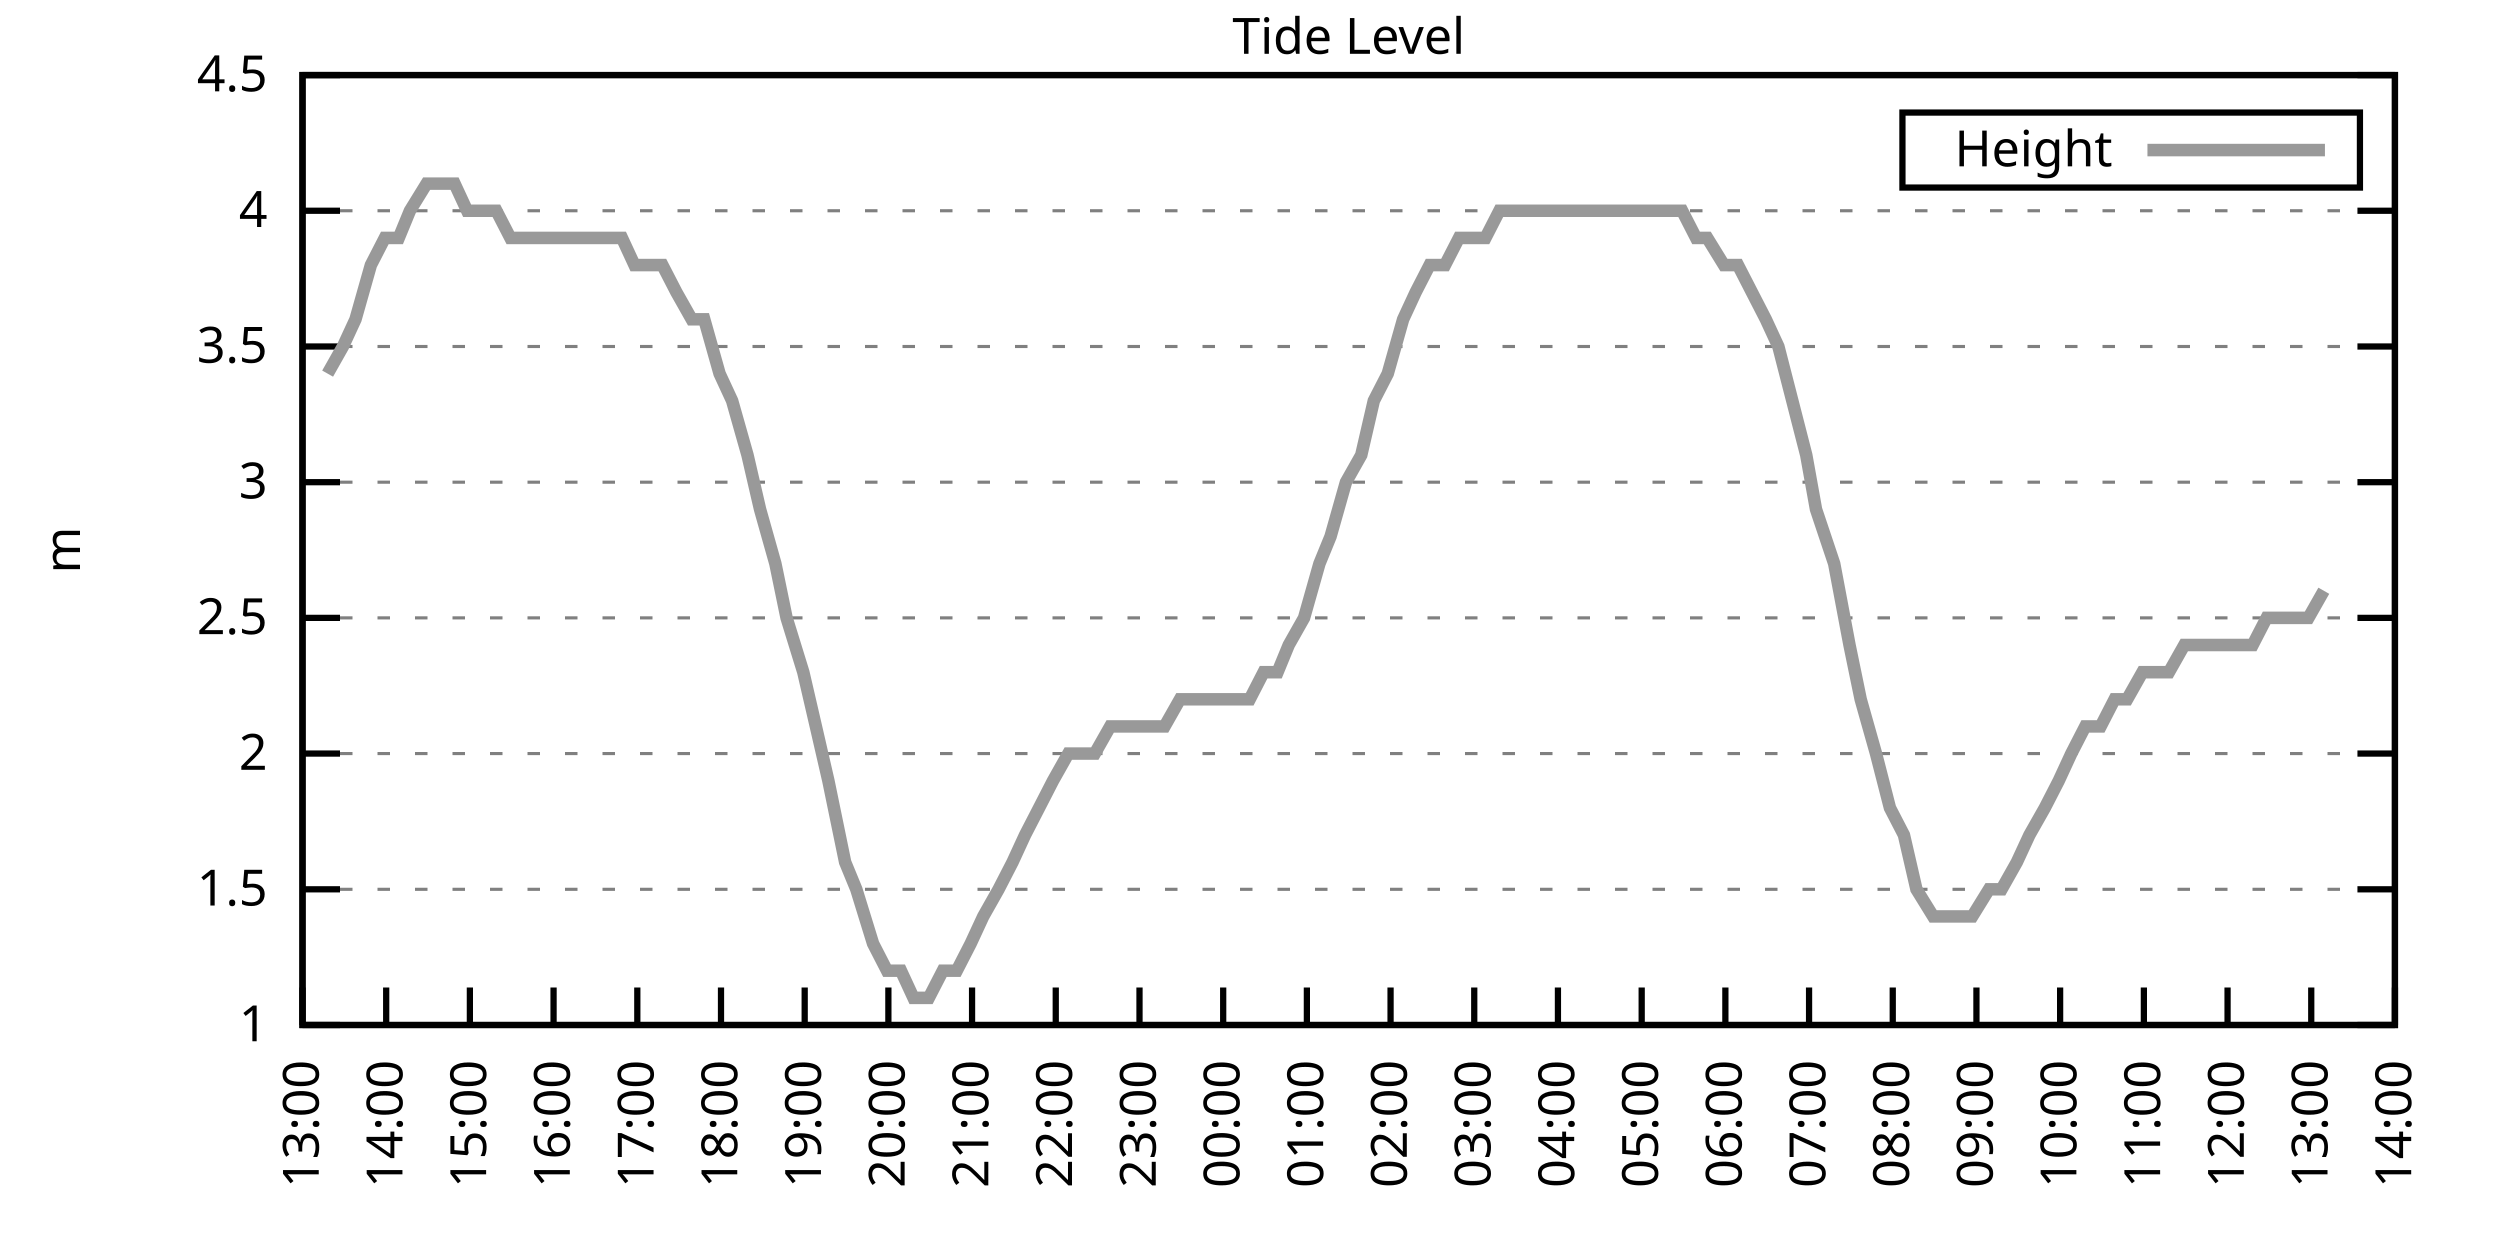
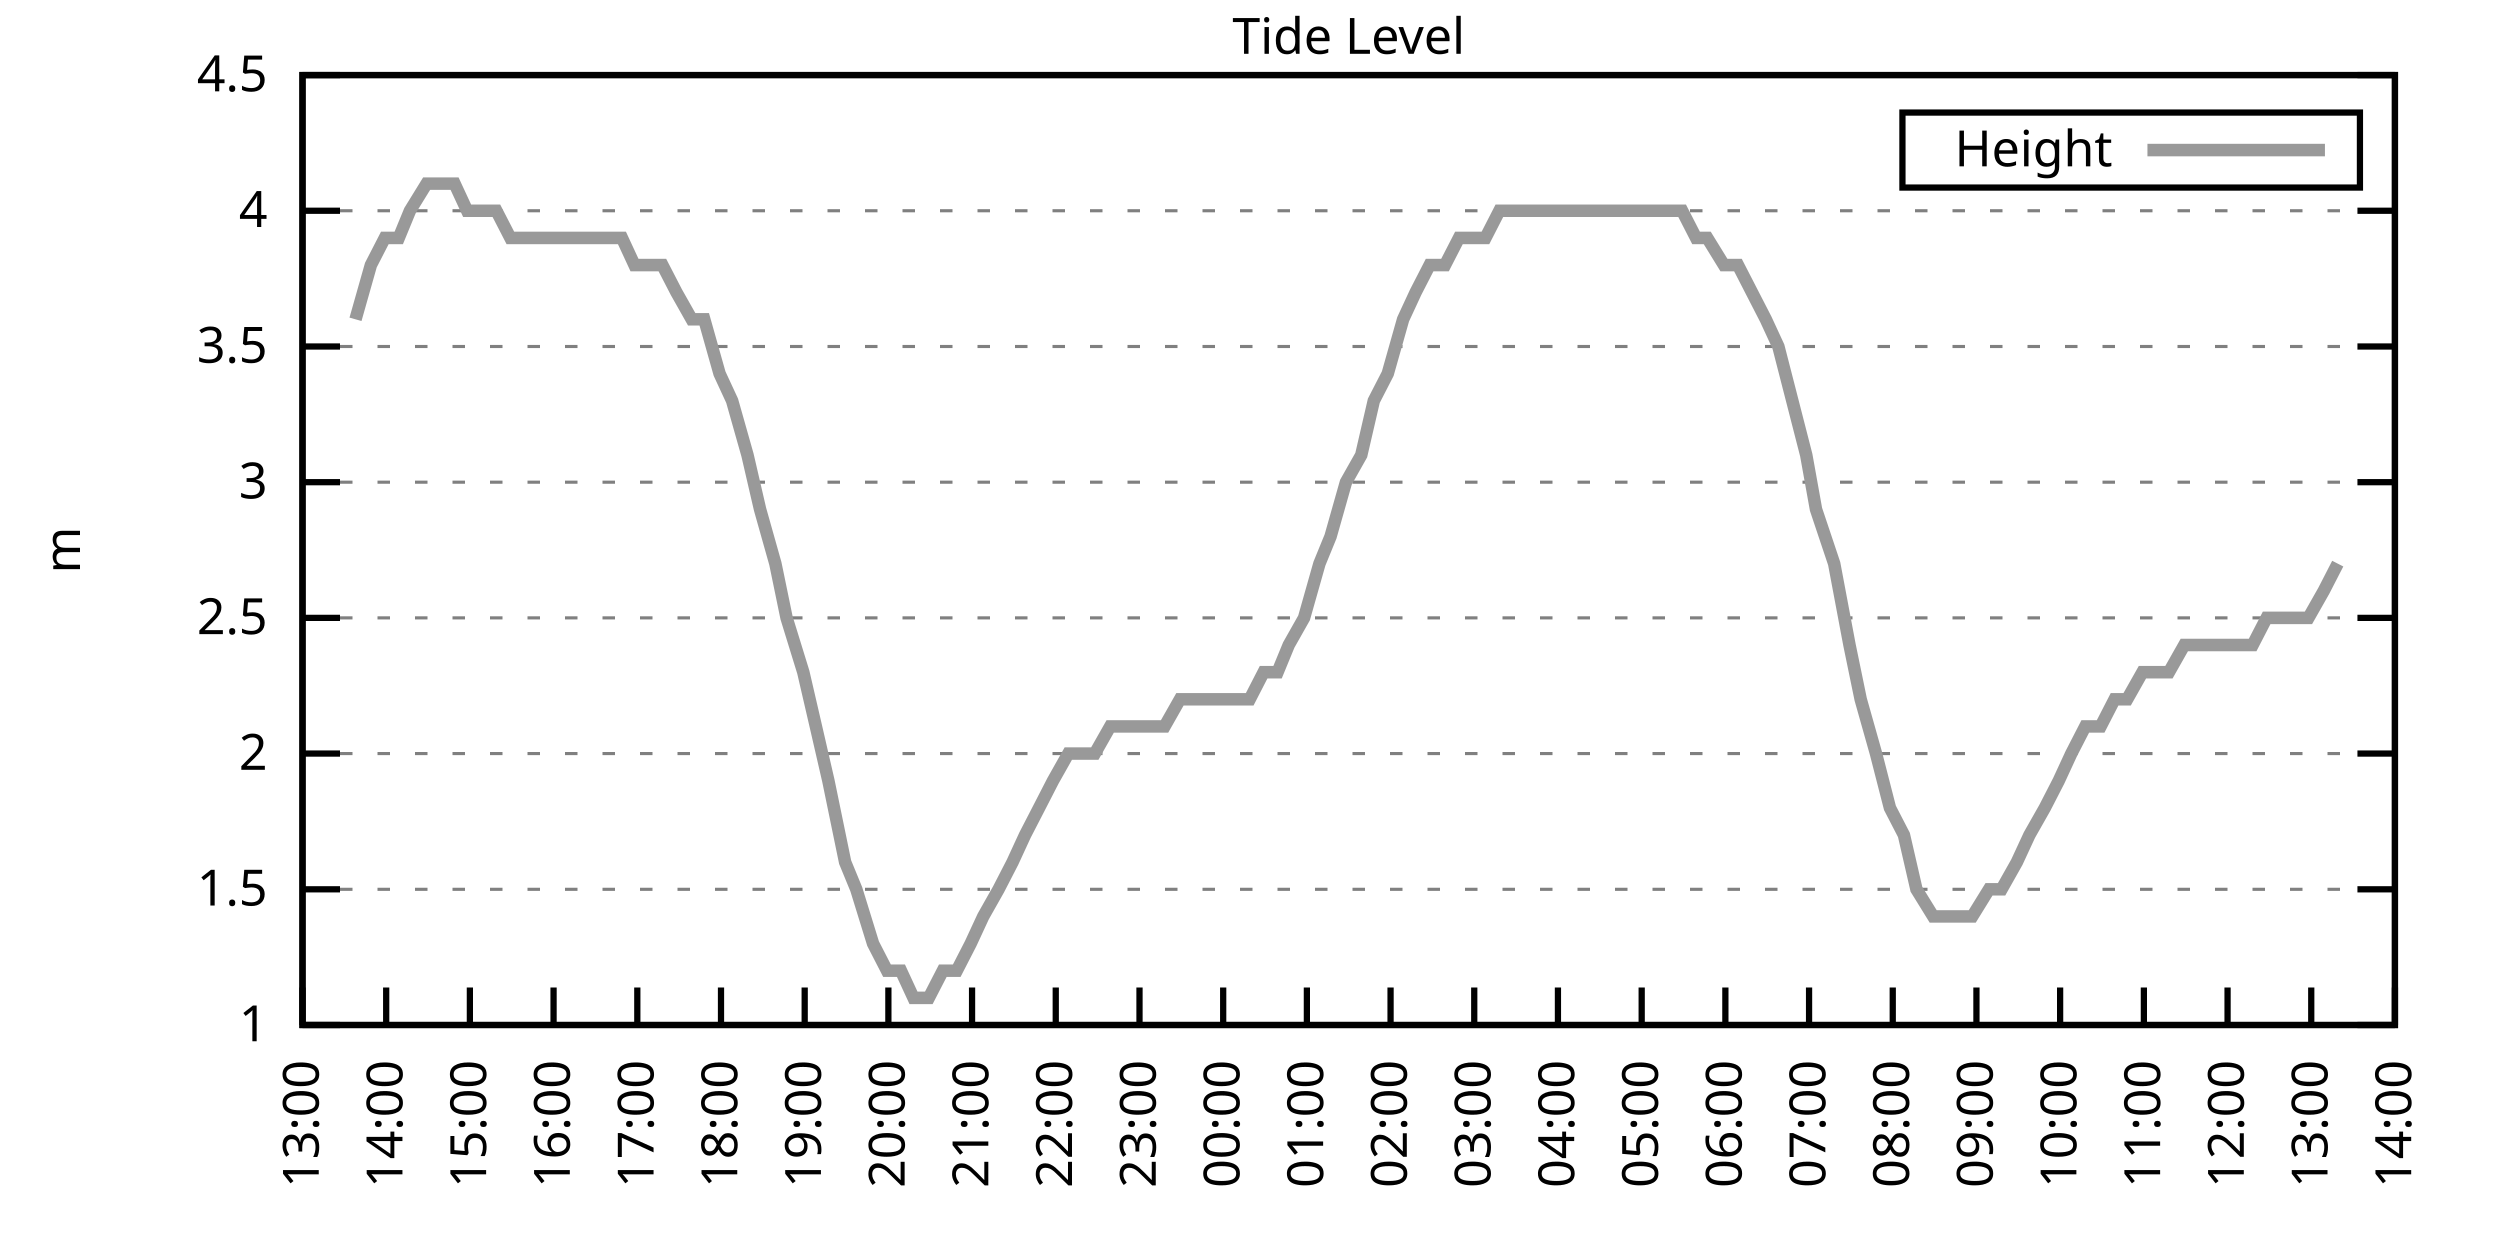
<svg xmlns="http://www.w3.org/2000/svg" xmlns:xlink="http://www.w3.org/1999/xlink" width="400" height="200" viewBox="0 0 400 200">
  <g id="gnuplot_canvas">
    <rect x="0" y="0" width="400" height="200" fill="none" />
    <defs>
      <circle id="gpDot" r="0.5" stroke-width="0.5" stroke="currentColor" />
      <path id="gpPt0" stroke-width="0.333" stroke="currentColor" d="M-1,0 h2 M0,-1 v2" />
      <path id="gpPt1" stroke-width="0.333" stroke="currentColor" d="M-1,-1 L1,1 M1,-1 L-1,1" />
      <path id="gpPt2" stroke-width="0.333" stroke="currentColor" d="M-1,0 L1,0 M0,-1 L0,1 M-1,-1 L1,1 M-1,1 L1,-1" />
      <rect id="gpPt3" stroke-width="0.333" stroke="currentColor" x="-1" y="-1" width="2" height="2" />
      <rect id="gpPt4" stroke-width="0.333" stroke="currentColor" fill="currentColor" x="-1" y="-1" width="2" height="2" />
      <circle id="gpPt5" stroke-width="0.333" stroke="currentColor" cx="0" cy="0" r="1" />
      <use xlink:href="#gpPt5" id="gpPt6" fill="currentColor" stroke="none" />
      <path id="gpPt7" stroke-width="0.333" stroke="currentColor" d="M0,-1.33 L-1.33,0.67 L1.33,0.67 z" />
      <use xlink:href="#gpPt7" id="gpPt8" fill="currentColor" stroke="none" />
      <use xlink:href="#gpPt7" id="gpPt9" stroke="currentColor" transform="rotate(180)" />
      <use xlink:href="#gpPt9" id="gpPt10" fill="currentColor" stroke="none" />
      <use xlink:href="#gpPt3" id="gpPt11" stroke="currentColor" transform="rotate(45)" />
      <use xlink:href="#gpPt11" id="gpPt12" fill="currentColor" stroke="none" />
      <path id="gpPt13" stroke-width="0.333" stroke="currentColor" d="M0,1.330 L1.265,0.411 L0.782,-1.067 L-0.782,-1.076 L-1.265,0.411 z" />
      <use xlink:href="#gpPt13" id="gpPt14" fill="currentColor" stroke="none" />
      <filter id="textbox" filterUnits="objectBoundingBox" x="0" y="0" height="1" width="1">
        <feFlood flood-color="white" flood-opacity="1" result="bgnd" />
        <feComposite in="SourceGraphic" in2="bgnd" operator="atop" />
      </filter>
      <filter id="greybox" filterUnits="objectBoundingBox" x="0" y="0" height="1" width="1">
        <feFlood flood-color="lightgrey" flood-opacity="1" result="grey" />
        <feComposite in="SourceGraphic" in2="grey" operator="atop" />
      </filter>
    </defs>
    <g fill="none" color="white" stroke="currentColor" stroke-width="1.00" stroke-linecap="butt" stroke-linejoin="miter">
</g>
    <g fill="none" color="black" stroke="currentColor" stroke-width="1.00" stroke-linecap="butt" stroke-linejoin="miter">
      <g stroke="none" shape-rendering="crispEdges">
        <polygon fill="rgb(255, 255, 255)" points="48.40,164.00 383.18,164.00 383.18,12.02 48.40,12.02 " />
      </g>
    </g>
    <g fill="none" color="black" stroke="currentColor" stroke-width="1.00" stroke-linecap="butt" stroke-linejoin="miter">
</g>
    <g fill="none" color="black" stroke="black" stroke-width="0.50" stroke-linecap="butt" stroke-linejoin="miter">
</g>
    <g fill="none" color="gray" stroke="currentColor" stroke-width="0.50" stroke-linecap="butt" stroke-linejoin="miter">
      <path stroke="gray" stroke-dasharray="2,4" class="gridline" d="M48.40,164.00 L383.19,164.00  " />
    </g>
    <g fill="none" color="gray" stroke="gray" stroke-width="1.00" stroke-linecap="butt" stroke-linejoin="miter">
</g>
    <g fill="none" color="black" stroke="currentColor" stroke-width="1.00" stroke-linecap="butt" stroke-linejoin="miter">
      <path stroke="black" d="M48.40,164.00 L54.40,164.00 M383.19,164.00 L377.19,164.00  " />
      <g transform="translate(42.80,166.60)" stroke="none" fill="black" font-family="Sans" font-size="8.00" text-anchor="end">
        <text>
          <tspan font-family="Sans"> 1</tspan>
        </text>
      </g>
    </g>
    <g fill="none" color="black" stroke="currentColor" stroke-width="1.00" stroke-linecap="butt" stroke-linejoin="miter">
</g>
    <g fill="none" color="black" stroke="black" stroke-width="0.50" stroke-linecap="butt" stroke-linejoin="miter">
</g>
    <g fill="none" color="gray" stroke="currentColor" stroke-width="0.50" stroke-linecap="butt" stroke-linejoin="miter">
      <path stroke="gray" stroke-dasharray="2,4" class="gridline" d="M48.40,142.29 L383.19,142.29  " />
    </g>
    <g fill="none" color="gray" stroke="gray" stroke-width="1.00" stroke-linecap="butt" stroke-linejoin="miter">
</g>
    <g fill="none" color="black" stroke="currentColor" stroke-width="1.00" stroke-linecap="butt" stroke-linejoin="miter">
      <path stroke="black" d="M48.40,142.29 L54.40,142.29 M383.19,142.29 L377.19,142.29  " />
      <g transform="translate(42.80,144.89)" stroke="none" fill="black" font-family="Sans" font-size="8.00" text-anchor="end">
        <text>
          <tspan font-family="Sans"> 1.5</tspan>
        </text>
      </g>
    </g>
    <g fill="none" color="black" stroke="currentColor" stroke-width="1.00" stroke-linecap="butt" stroke-linejoin="miter">
</g>
    <g fill="none" color="black" stroke="black" stroke-width="0.50" stroke-linecap="butt" stroke-linejoin="miter">
</g>
    <g fill="none" color="gray" stroke="currentColor" stroke-width="0.50" stroke-linecap="butt" stroke-linejoin="miter">
      <path stroke="gray" stroke-dasharray="2,4" class="gridline" d="M48.40,120.57 L383.19,120.57  " />
    </g>
    <g fill="none" color="gray" stroke="gray" stroke-width="1.00" stroke-linecap="butt" stroke-linejoin="miter">
</g>
    <g fill="none" color="black" stroke="currentColor" stroke-width="1.00" stroke-linecap="butt" stroke-linejoin="miter">
      <path stroke="black" d="M48.40,120.57 L54.40,120.57 M383.19,120.57 L377.19,120.57  " />
      <g transform="translate(42.80,123.17)" stroke="none" fill="black" font-family="Sans" font-size="8.00" text-anchor="end">
        <text>
          <tspan font-family="Sans"> 2</tspan>
        </text>
      </g>
    </g>
    <g fill="none" color="black" stroke="currentColor" stroke-width="1.00" stroke-linecap="butt" stroke-linejoin="miter">
</g>
    <g fill="none" color="black" stroke="black" stroke-width="0.50" stroke-linecap="butt" stroke-linejoin="miter">
</g>
    <g fill="none" color="gray" stroke="currentColor" stroke-width="0.50" stroke-linecap="butt" stroke-linejoin="miter">
      <path stroke="gray" stroke-dasharray="2,4" class="gridline" d="M48.40,98.86 L383.19,98.86  " />
    </g>
    <g fill="none" color="gray" stroke="gray" stroke-width="1.00" stroke-linecap="butt" stroke-linejoin="miter">
</g>
    <g fill="none" color="black" stroke="currentColor" stroke-width="1.00" stroke-linecap="butt" stroke-linejoin="miter">
      <path stroke="black" d="M48.40,98.86 L54.40,98.86 M383.19,98.86 L377.19,98.86  " />
      <g transform="translate(42.80,101.46)" stroke="none" fill="black" font-family="Sans" font-size="8.00" text-anchor="end">
        <text>
          <tspan font-family="Sans"> 2.5</tspan>
        </text>
      </g>
    </g>
    <g fill="none" color="black" stroke="currentColor" stroke-width="1.00" stroke-linecap="butt" stroke-linejoin="miter">
</g>
    <g fill="none" color="black" stroke="black" stroke-width="0.50" stroke-linecap="butt" stroke-linejoin="miter">
</g>
    <g fill="none" color="gray" stroke="currentColor" stroke-width="0.50" stroke-linecap="butt" stroke-linejoin="miter">
      <path stroke="gray" stroke-dasharray="2,4" class="gridline" d="M48.40,77.15 L383.19,77.15  " />
    </g>
    <g fill="none" color="gray" stroke="gray" stroke-width="1.00" stroke-linecap="butt" stroke-linejoin="miter">
</g>
    <g fill="none" color="black" stroke="currentColor" stroke-width="1.00" stroke-linecap="butt" stroke-linejoin="miter">
      <path stroke="black" d="M48.40,77.15 L54.40,77.15 M383.19,77.15 L377.19,77.15  " />
      <g transform="translate(42.80,79.75)" stroke="none" fill="black" font-family="Sans" font-size="8.00" text-anchor="end">
        <text>
          <tspan font-family="Sans"> 3</tspan>
        </text>
      </g>
    </g>
    <g fill="none" color="black" stroke="currentColor" stroke-width="1.00" stroke-linecap="butt" stroke-linejoin="miter">
</g>
    <g fill="none" color="black" stroke="black" stroke-width="0.50" stroke-linecap="butt" stroke-linejoin="miter">
</g>
    <g fill="none" color="gray" stroke="currentColor" stroke-width="0.50" stroke-linecap="butt" stroke-linejoin="miter">
      <path stroke="gray" stroke-dasharray="2,4" class="gridline" d="M48.40,55.44 L383.19,55.44  " />
    </g>
    <g fill="none" color="gray" stroke="gray" stroke-width="1.00" stroke-linecap="butt" stroke-linejoin="miter">
</g>
    <g fill="none" color="black" stroke="currentColor" stroke-width="1.00" stroke-linecap="butt" stroke-linejoin="miter">
      <path stroke="black" d="M48.40,55.44 L54.40,55.44 M383.19,55.44 L377.19,55.44  " />
      <g transform="translate(42.80,58.04)" stroke="none" fill="black" font-family="Sans" font-size="8.00" text-anchor="end">
        <text>
          <tspan font-family="Sans"> 3.5</tspan>
        </text>
      </g>
    </g>
    <g fill="none" color="black" stroke="currentColor" stroke-width="1.00" stroke-linecap="butt" stroke-linejoin="miter">
</g>
    <g fill="none" color="black" stroke="black" stroke-width="0.50" stroke-linecap="butt" stroke-linejoin="miter">
</g>
    <g fill="none" color="gray" stroke="currentColor" stroke-width="0.50" stroke-linecap="butt" stroke-linejoin="miter">
      <path stroke="gray" stroke-dasharray="2,4" class="gridline" d="M48.40,33.72 L383.19,33.72  " />
    </g>
    <g fill="none" color="gray" stroke="gray" stroke-width="1.00" stroke-linecap="butt" stroke-linejoin="miter">
</g>
    <g fill="none" color="black" stroke="currentColor" stroke-width="1.00" stroke-linecap="butt" stroke-linejoin="miter">
      <path stroke="black" d="M48.40,33.72 L54.40,33.72 M383.19,33.72 L377.19,33.72  " />
      <g transform="translate(42.80,36.32)" stroke="none" fill="black" font-family="Sans" font-size="8.00" text-anchor="end">
        <text>
          <tspan font-family="Sans"> 4</tspan>
        </text>
      </g>
    </g>
    <g fill="none" color="black" stroke="currentColor" stroke-width="1.00" stroke-linecap="butt" stroke-linejoin="miter">
</g>
    <g fill="none" color="black" stroke="black" stroke-width="0.50" stroke-linecap="butt" stroke-linejoin="miter">
</g>
    <g fill="none" color="gray" stroke="currentColor" stroke-width="0.50" stroke-linecap="butt" stroke-linejoin="miter">
      <path stroke="gray" stroke-dasharray="2,4" class="gridline" d="M48.40,12.01 L383.19,12.01  " />
    </g>
    <g fill="none" color="gray" stroke="gray" stroke-width="1.00" stroke-linecap="butt" stroke-linejoin="miter">
</g>
    <g fill="none" color="black" stroke="currentColor" stroke-width="1.00" stroke-linecap="butt" stroke-linejoin="miter">
      <path stroke="black" d="M48.40,12.01 L54.40,12.01 M383.19,12.01 L377.19,12.01  " />
      <g transform="translate(42.80,14.61)" stroke="none" fill="black" font-family="Sans" font-size="8.00" text-anchor="end">
        <text>
          <tspan font-family="Sans"> 4.5</tspan>
        </text>
      </g>
    </g>
    <g fill="none" color="black" stroke="currentColor" stroke-width="1.00" stroke-linecap="butt" stroke-linejoin="miter">
      <path stroke="black" d="M48.40,164.00 L48.40,158.00  " />
      <g transform="translate(51.00,169.60) rotate(270.00)" stroke="none" fill="black" font-family="Sans" font-size="8.00" text-anchor="end">
        <text>
          <tspan font-family="Sans">13:00</tspan>
        </text>
      </g>
    </g>
    <g fill="none" color="black" stroke="currentColor" stroke-width="1.00" stroke-linecap="butt" stroke-linejoin="miter">
      <path stroke="black" d="M61.79,164.00 L61.79,158.00  " />
      <g transform="translate(64.39,169.60) rotate(270.00)" stroke="none" fill="black" font-family="Sans" font-size="8.00" text-anchor="end">
        <text>
          <tspan font-family="Sans">14:00</tspan>
        </text>
      </g>
    </g>
    <g fill="none" color="black" stroke="currentColor" stroke-width="1.00" stroke-linecap="butt" stroke-linejoin="miter">
      <path stroke="black" d="M75.18,164.00 L75.18,158.00  " />
      <g transform="translate(77.78,169.60) rotate(270.00)" stroke="none" fill="black" font-family="Sans" font-size="8.00" text-anchor="end">
        <text>
          <tspan font-family="Sans">15:00</tspan>
        </text>
      </g>
    </g>
    <g fill="none" color="black" stroke="currentColor" stroke-width="1.00" stroke-linecap="butt" stroke-linejoin="miter">
      <path stroke="black" d="M88.57,164.00 L88.57,158.00  " />
      <g transform="translate(91.17,169.60) rotate(270.00)" stroke="none" fill="black" font-family="Sans" font-size="8.00" text-anchor="end">
        <text>
          <tspan font-family="Sans">16:00</tspan>
        </text>
      </g>
    </g>
    <g fill="none" color="black" stroke="currentColor" stroke-width="1.00" stroke-linecap="butt" stroke-linejoin="miter">
      <path stroke="black" d="M101.97,164.00 L101.97,158.00  " />
      <g transform="translate(104.57,169.60) rotate(270.00)" stroke="none" fill="black" font-family="Sans" font-size="8.00" text-anchor="end">
        <text>
          <tspan font-family="Sans">17:00</tspan>
        </text>
      </g>
    </g>
    <g fill="none" color="black" stroke="currentColor" stroke-width="1.00" stroke-linecap="butt" stroke-linejoin="miter">
      <path stroke="black" d="M115.36,164.00 L115.36,158.00  " />
      <g transform="translate(117.96,169.60) rotate(270.00)" stroke="none" fill="black" font-family="Sans" font-size="8.00" text-anchor="end">
        <text>
          <tspan font-family="Sans">18:00</tspan>
        </text>
      </g>
    </g>
    <g fill="none" color="black" stroke="currentColor" stroke-width="1.00" stroke-linecap="butt" stroke-linejoin="miter">
      <path stroke="black" d="M128.75,164.00 L128.75,158.00  " />
      <g transform="translate(131.35,169.60) rotate(270.00)" stroke="none" fill="black" font-family="Sans" font-size="8.00" text-anchor="end">
        <text>
          <tspan font-family="Sans">19:00</tspan>
        </text>
      </g>
    </g>
    <g fill="none" color="black" stroke="currentColor" stroke-width="1.00" stroke-linecap="butt" stroke-linejoin="miter">
      <path stroke="black" d="M142.14,164.00 L142.14,158.00  " />
      <g transform="translate(144.74,169.60) rotate(270.00)" stroke="none" fill="black" font-family="Sans" font-size="8.00" text-anchor="end">
        <text>
          <tspan font-family="Sans">20:00</tspan>
        </text>
      </g>
    </g>
    <g fill="none" color="black" stroke="currentColor" stroke-width="1.00" stroke-linecap="butt" stroke-linejoin="miter">
      <path stroke="black" d="M155.53,164.00 L155.53,158.00  " />
      <g transform="translate(158.13,169.60) rotate(270.00)" stroke="none" fill="black" font-family="Sans" font-size="8.00" text-anchor="end">
        <text>
          <tspan font-family="Sans">21:00</tspan>
        </text>
      </g>
    </g>
    <g fill="none" color="black" stroke="currentColor" stroke-width="1.00" stroke-linecap="butt" stroke-linejoin="miter">
      <path stroke="black" d="M168.92,164.00 L168.92,158.00  " />
      <g transform="translate(171.52,169.60) rotate(270.00)" stroke="none" fill="black" font-family="Sans" font-size="8.00" text-anchor="end">
        <text>
          <tspan font-family="Sans">22:00</tspan>
        </text>
      </g>
    </g>
    <g fill="none" color="black" stroke="currentColor" stroke-width="1.00" stroke-linecap="butt" stroke-linejoin="miter">
      <path stroke="black" d="M182.32,164.00 L182.32,158.00  " />
      <g transform="translate(184.92,169.60) rotate(270.00)" stroke="none" fill="black" font-family="Sans" font-size="8.00" text-anchor="end">
        <text>
          <tspan font-family="Sans">23:00</tspan>
        </text>
      </g>
    </g>
    <g fill="none" color="black" stroke="currentColor" stroke-width="1.00" stroke-linecap="butt" stroke-linejoin="miter">
      <path stroke="black" d="M195.71,164.00 L195.71,158.00  " />
      <g transform="translate(198.31,169.60) rotate(270.00)" stroke="none" fill="black" font-family="Sans" font-size="8.00" text-anchor="end">
        <text>
          <tspan font-family="Sans">00:00</tspan>
        </text>
      </g>
    </g>
    <g fill="none" color="black" stroke="currentColor" stroke-width="1.00" stroke-linecap="butt" stroke-linejoin="miter">
      <path stroke="black" d="M209.10,164.00 L209.10,158.00  " />
      <g transform="translate(211.70,169.60) rotate(270.00)" stroke="none" fill="black" font-family="Sans" font-size="8.00" text-anchor="end">
        <text>
          <tspan font-family="Sans">01:00</tspan>
        </text>
      </g>
    </g>
    <g fill="none" color="black" stroke="currentColor" stroke-width="1.00" stroke-linecap="butt" stroke-linejoin="miter">
      <path stroke="black" d="M222.49,164.00 L222.49,158.00  " />
      <g transform="translate(225.09,169.60) rotate(270.00)" stroke="none" fill="black" font-family="Sans" font-size="8.00" text-anchor="end">
        <text>
          <tspan font-family="Sans">02:00</tspan>
        </text>
      </g>
    </g>
    <g fill="none" color="black" stroke="currentColor" stroke-width="1.00" stroke-linecap="butt" stroke-linejoin="miter">
      <path stroke="black" d="M235.88,164.00 L235.88,158.00  " />
      <g transform="translate(238.48,169.60) rotate(270.00)" stroke="none" fill="black" font-family="Sans" font-size="8.00" text-anchor="end">
        <text>
          <tspan font-family="Sans">03:00</tspan>
        </text>
      </g>
    </g>
    <g fill="none" color="black" stroke="currentColor" stroke-width="1.00" stroke-linecap="butt" stroke-linejoin="miter">
      <path stroke="black" d="M249.27,164.00 L249.27,158.00  " />
      <g transform="translate(251.87,169.60) rotate(270.00)" stroke="none" fill="black" font-family="Sans" font-size="8.00" text-anchor="end">
        <text>
          <tspan font-family="Sans">04:00</tspan>
        </text>
      </g>
    </g>
    <g fill="none" color="black" stroke="currentColor" stroke-width="1.00" stroke-linecap="butt" stroke-linejoin="miter">
      <path stroke="black" d="M262.67,164.00 L262.67,158.00  " />
      <g transform="translate(265.27,169.60) rotate(270.00)" stroke="none" fill="black" font-family="Sans" font-size="8.00" text-anchor="end">
        <text>
          <tspan font-family="Sans">05:00</tspan>
        </text>
      </g>
    </g>
    <g fill="none" color="black" stroke="currentColor" stroke-width="1.00" stroke-linecap="butt" stroke-linejoin="miter">
      <path stroke="black" d="M276.06,164.00 L276.06,158.00  " />
      <g transform="translate(278.66,169.60) rotate(270.00)" stroke="none" fill="black" font-family="Sans" font-size="8.00" text-anchor="end">
        <text>
          <tspan font-family="Sans">06:00</tspan>
        </text>
      </g>
    </g>
    <g fill="none" color="black" stroke="currentColor" stroke-width="1.00" stroke-linecap="butt" stroke-linejoin="miter">
      <path stroke="black" d="M289.45,164.00 L289.45,158.00  " />
      <g transform="translate(292.05,169.60) rotate(270.00)" stroke="none" fill="black" font-family="Sans" font-size="8.00" text-anchor="end">
        <text>
          <tspan font-family="Sans">07:00</tspan>
        </text>
      </g>
    </g>
    <g fill="none" color="black" stroke="currentColor" stroke-width="1.00" stroke-linecap="butt" stroke-linejoin="miter">
      <path stroke="black" d="M302.84,164.00 L302.84,158.00  " />
      <g transform="translate(305.44,169.60) rotate(270.00)" stroke="none" fill="black" font-family="Sans" font-size="8.00" text-anchor="end">
        <text>
          <tspan font-family="Sans">08:00</tspan>
        </text>
      </g>
    </g>
    <g fill="none" color="black" stroke="currentColor" stroke-width="1.00" stroke-linecap="butt" stroke-linejoin="miter">
      <path stroke="black" d="M316.23,164.00 L316.23,158.00  " />
      <g transform="translate(318.83,169.60) rotate(270.00)" stroke="none" fill="black" font-family="Sans" font-size="8.00" text-anchor="end">
        <text>
          <tspan font-family="Sans">09:00</tspan>
        </text>
      </g>
    </g>
    <g fill="none" color="black" stroke="currentColor" stroke-width="1.00" stroke-linecap="butt" stroke-linejoin="miter">
      <path stroke="black" d="M329.62,164.00 L329.62,158.00  " />
      <g transform="translate(332.22,169.60) rotate(270.00)" stroke="none" fill="black" font-family="Sans" font-size="8.00" text-anchor="end">
        <text>
          <tspan font-family="Sans">10:00</tspan>
        </text>
      </g>
    </g>
    <g fill="none" color="black" stroke="currentColor" stroke-width="1.00" stroke-linecap="butt" stroke-linejoin="miter">
      <path stroke="black" d="M343.02,164.00 L343.02,158.00  " />
      <g transform="translate(345.62,169.60) rotate(270.00)" stroke="none" fill="black" font-family="Sans" font-size="8.00" text-anchor="end">
        <text>
          <tspan font-family="Sans">11:00</tspan>
        </text>
      </g>
    </g>
    <g fill="none" color="black" stroke="currentColor" stroke-width="1.00" stroke-linecap="butt" stroke-linejoin="miter">
      <path stroke="black" d="M356.41,164.00 L356.41,158.00  " />
      <g transform="translate(359.01,169.60) rotate(270.00)" stroke="none" fill="black" font-family="Sans" font-size="8.00" text-anchor="end">
        <text>
          <tspan font-family="Sans">12:00</tspan>
        </text>
      </g>
    </g>
    <g fill="none" color="black" stroke="currentColor" stroke-width="1.00" stroke-linecap="butt" stroke-linejoin="miter">
      <path stroke="black" d="M369.80,164.00 L369.80,158.00  " />
      <g transform="translate(372.40,169.60) rotate(270.00)" stroke="none" fill="black" font-family="Sans" font-size="8.00" text-anchor="end">
        <text>
          <tspan font-family="Sans">13:00</tspan>
        </text>
      </g>
    </g>
    <g fill="none" color="black" stroke="currentColor" stroke-width="1.00" stroke-linecap="butt" stroke-linejoin="miter">
      <path stroke="black" d="M383.19,164.00 L383.19,158.00  " />
      <g transform="translate(385.79,169.60) rotate(270.00)" stroke="none" fill="black" font-family="Sans" font-size="8.00" text-anchor="end">
        <text>
          <tspan font-family="Sans">14:00</tspan>
        </text>
      </g>
    </g>
    <g fill="none" color="black" stroke="currentColor" stroke-width="1.00" stroke-linecap="butt" stroke-linejoin="miter">
</g>
    <g fill="none" color="black" stroke="currentColor" stroke-width="1.00" stroke-linecap="butt" stroke-linejoin="miter">
      <path stroke="black" d="M48.40,12.01 L48.40,164.00 L383.19,164.00 L383.19,12.01 L48.40,12.01 Z  " />
    </g>
    <g fill="none" color="black" stroke="currentColor" stroke-width="1.00" stroke-linecap="butt" stroke-linejoin="miter">
</g>
    <g fill="none" color="black" stroke="currentColor" stroke-width="1.00" stroke-linecap="butt" stroke-linejoin="miter">
      <path stroke="black" d="M304.39,30.01 L304.39,18.01 L377.59,18.01 L377.59,30.01 L304.39,30.01 Z  " />
    </g>
    <g id="Tide_level_plot_1">
      <g fill="none" color="white" stroke="black" stroke-width="2.00" stroke-linecap="butt" stroke-linejoin="miter">
</g>
      <g fill="none" color="black" stroke="currentColor" stroke-width="2.00" stroke-linecap="butt" stroke-linejoin="miter">
        <g transform="translate(337.99,26.61)" stroke="none" fill="black" font-family="Sans" font-size="8.00" text-anchor="end">
          <text>
            <tspan font-family="Sans">Height</tspan>
          </text>
        </g>
      </g>
      <g fill="none" color="black" stroke="currentColor" stroke-width="2.00" stroke-linecap="butt" stroke-linejoin="miter">
-         <path stroke="rgb(153, 153, 153)" d="M343.59,24.01 L371.99,24.01 M52.42,59.78 L54.87,55.44 L56.88,51.09 L59.34,42.41 L61.57,38.07 L63.80,38.07   L65.59,33.72 L68.26,29.38 L70.27,29.38 L72.73,29.38 L74.74,33.72 L77.19,33.72 L79.42,33.72 L81.66,38.07   L83.66,38.07 L85.90,38.07 L88.35,38.07 L90.58,38.07 L92.59,38.07 L94.60,38.07 L97.28,38.07 L99.51,38.07   L101.52,42.41 L103.53,42.41 L105.98,42.41 L108.22,46.75 L110.67,51.09 L112.68,51.09 L115.13,59.78 L117.14,64.12   L119.60,72.81 L121.61,81.49 L124.06,90.18 L125.85,98.86 L128.53,107.55 L130.54,116.23 L132.54,124.92 L135.22,137.94   L137.01,142.29 L139.69,150.97 L141.92,155.31 L144.15,155.31 L146.16,159.66 L148.61,159.66 L150.85,155.31 L153.08,155.31   L155.31,150.97 L157.32,146.63 L159.77,142.29 L162.01,137.94 L164.01,133.60 L166.25,129.26 L168.48,124.92 L170.93,120.57   L172.94,120.57 L175.17,120.57 L177.63,116.23 L179.64,116.23 L182.09,116.23 L184.32,116.23 L186.33,116.23 L188.79,111.89   L191.02,111.89 L193.03,111.89 L195.26,111.89 L197.72,111.89 L199.95,111.89 L202.18,107.55 L204.41,107.55 L206.20,103.20   L208.65,98.86 L211.11,90.18 L212.89,85.83 L215.35,77.15 L217.80,72.81 L219.81,64.12 L222.04,59.78 L224.50,51.09   L226.51,46.75 L228.74,42.41 L231.20,42.41 L233.43,38.07 L235.66,38.07 L237.67,38.07 L239.90,33.72 L242.36,33.72   L244.36,33.72 L246.60,33.72 L248.60,33.72 L250.61,33.72 L253.29,33.72 L255.52,33.72 L257.76,33.72 L259.99,33.72   L262.22,33.72 L264.23,33.72 L266.91,33.72 L269.14,33.72 L271.37,38.07 L273.16,38.07 L275.83,42.41 L278.07,42.41   L280.30,46.75 L282.53,51.09 L284.54,55.44 L286.77,64.12 L289.00,72.81 L290.56,81.49 L293.47,90.18 L295.92,103.20   L297.71,111.89 L300.16,120.57 L302.39,129.26 L304.63,133.60 L306.63,142.29 L309.31,146.63 L311.10,146.63 L313.78,146.63   L315.56,146.63 L318.24,142.29 L320.25,142.29 L322.70,137.94 L324.71,133.60 L327.17,129.26 L329.40,124.92 L331.41,120.57   L333.64,116.23 L336.10,116.23 L338.33,111.89 L340.34,111.89 L342.79,107.55 L344.80,107.55 L347.03,107.55 L349.49,103.20   L351.72,103.20 L353.95,103.20 L355.96,103.20 L358.19,103.20 L360.42,103.20 L362.66,98.86 L365.11,98.86 L367.12,98.86   L369.35,98.86 L371.81,94.52  " />
+         <path stroke="rgb(153, 153, 153)" d="M343.59,24.01 L371.99,24.01 M56.88,51.09 L59.34,42.41 L61.57,38.07 L63.80,38.07 L65.59,33.72 L68.26,29.38   L70.27,29.38 L72.73,29.38 L74.74,33.72 L77.19,33.72 L79.42,33.72 L81.66,38.07 L83.66,38.07 L85.90,38.07   L88.35,38.07 L90.58,38.07 L92.59,38.07 L94.60,38.07 L97.28,38.07 L99.51,38.07 L101.52,42.41 L103.53,42.41   L105.98,42.41 L108.22,46.75 L110.67,51.09 L112.68,51.09 L115.13,59.78 L117.14,64.12 L119.60,72.81 L121.61,81.49   L124.06,90.18 L125.85,98.86 L128.53,107.55 L130.54,116.23 L132.54,124.92 L135.22,137.94 L137.01,142.29 L139.69,150.97   L141.92,155.31 L144.15,155.31 L146.16,159.66 L148.61,159.66 L150.85,155.31 L153.08,155.31 L155.31,150.97 L157.32,146.63   L159.77,142.29 L162.01,137.94 L164.01,133.60 L166.25,129.26 L168.48,124.92 L170.93,120.57 L172.94,120.57 L175.17,120.57   L177.63,116.23 L179.64,116.23 L182.09,116.23 L184.32,116.23 L186.33,116.23 L188.79,111.89 L191.02,111.89 L193.03,111.89   L195.26,111.89 L197.72,111.89 L199.95,111.89 L202.18,107.55 L204.41,107.55 L206.20,103.20 L208.65,98.86 L211.11,90.18   L212.89,85.83 L215.35,77.15 L217.80,72.81 L219.81,64.12 L222.04,59.78 L224.50,51.09 L226.51,46.75 L228.74,42.41   L231.20,42.41 L233.43,38.07 L235.66,38.07 L237.67,38.07 L239.90,33.72 L242.36,33.72 L244.36,33.72 L246.60,33.72   L248.60,33.72 L250.61,33.72 L253.29,33.72 L255.52,33.72 L257.76,33.72 L259.99,33.72 L262.22,33.72 L264.23,33.72   L266.91,33.72 L269.14,33.72 L271.37,38.07 L273.16,38.07 L275.83,42.41 L278.07,42.41 L280.30,46.75 L282.53,51.09   L284.54,55.44 L286.77,64.12 L289.00,72.81 L290.56,81.49 L293.47,90.18 L295.92,103.20 L297.71,111.89 L300.16,120.57   L302.39,129.26 L304.63,133.60 L306.63,142.29 L309.31,146.63 L311.10,146.63 L313.78,146.63 L315.56,146.63 L318.24,142.29   L320.25,142.29 L322.70,137.94 L324.71,133.60 L327.17,129.26 L329.40,124.92 L331.41,120.57 L333.64,116.23 L336.10,116.23   L338.33,111.89 L340.34,111.89 L342.79,107.55 L344.80,107.55 L347.03,107.55 L349.49,103.20 L351.72,103.20 L353.95,103.20   L355.96,103.20 L358.19,103.20 L360.42,103.20 L362.66,98.86 L365.11,98.86 L367.12,98.86 L369.35,98.86 L371.81,94.52   L374.04,90.18  " />
      </g>
    </g>
    <g fill="none" color="black" stroke="currentColor" stroke-width="2.00" stroke-linecap="butt" stroke-linejoin="miter">
</g>
    <g fill="none" color="black" stroke="black" stroke-width="1.00" stroke-linecap="butt" stroke-linejoin="miter">
</g>
    <g fill="none" color="black" stroke="currentColor" stroke-width="1.00" stroke-linecap="butt" stroke-linejoin="miter">
      <path stroke="black" d="M48.40,12.01 L48.40,164.00 L383.19,164.00 L383.19,12.01 L48.40,12.01 Z  " />
      <g transform="translate(12.80,88.01) rotate(270.00)" stroke="none" fill="black" font-family="Sans" font-size="8.00" text-anchor="middle">
        <text>
          <tspan font-family="Sans">m</tspan>
        </text>
      </g>
    </g>
    <g fill="none" color="black" stroke="currentColor" stroke-width="1.00" stroke-linecap="butt" stroke-linejoin="miter">
</g>
    <g fill="none" color="black" stroke="currentColor" stroke-width="1.00" stroke-linecap="butt" stroke-linejoin="miter">
      <g transform="translate(215.79,8.61)" stroke="none" fill="black" font-family="Sans" font-size="8.00" text-anchor="middle">
        <text>
          <tspan font-family="Sans">Tide Level</tspan>
        </text>
      </g>
    </g>
    <g fill="none" color="black" stroke="currentColor" stroke-width="1.00" stroke-linecap="butt" stroke-linejoin="miter">
</g>
  </g>
</svg>
